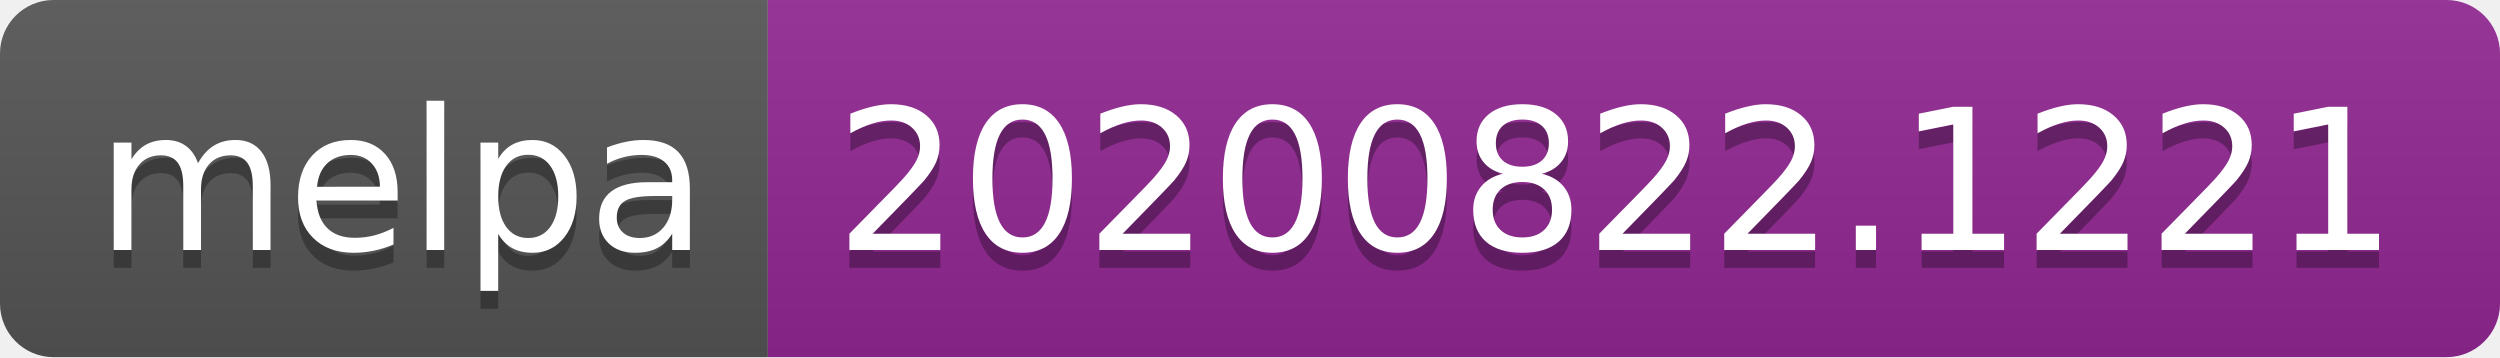
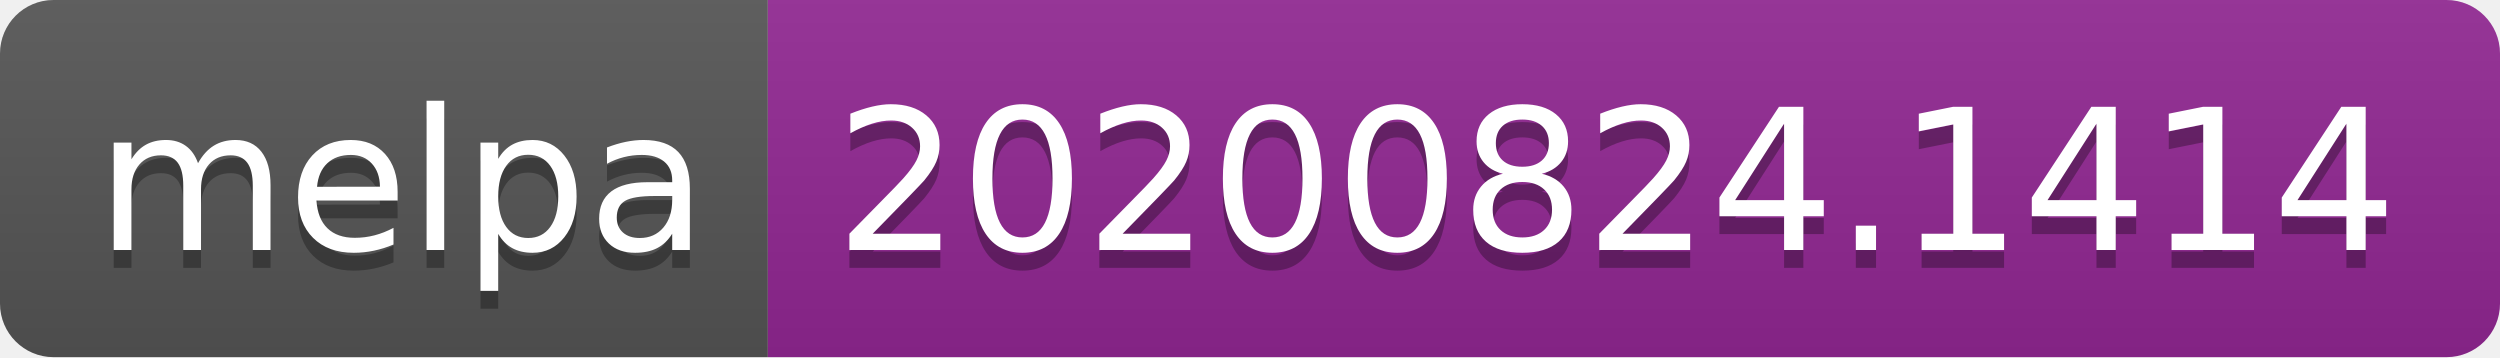
- <svg xmlns="http://www.w3.org/2000/svg" width="140" height="20" role="img" aria-label="melpa: 20200822.1221">
+ <svg xmlns="http://www.w3.org/2000/svg" width="140" height="20" role="img" aria-label="melpa: 20200824.1414">
  <linearGradient id="s" x2="0" y2="100%">
    <stop offset="0" stop-color="#bbb" stop-opacity=".1" />
    <stop offset="1" stop-opacity=".1" />
  </linearGradient>
  <clipPath id="r">
    <rect width="140" height="20" rx="3" fill="#fff" />
  </clipPath>
  <g clip-path="url(#r)">
    <rect width="43" height="20" fill="#555" />
    <rect x="43" width="97" height="20" fill="#922793" />
    <rect width="140" height="20" fill="url(#s)" />
  </g>
  <g fill="#fff" text-anchor="middle" font-family="Verdana,Geneva,DejaVu Sans,sans-serif" text-rendering="geometricPrecision" font-size="110">
    <text aria-hidden="true" x="225" y="150" fill="#010101" fill-opacity=".3" transform="scale(.1)" textLength="330">melpa</text>
    <text x="225" y="140" transform="scale(.1)" fill="#fff" textLength="330">melpa</text>
-     <text aria-hidden="true" x="905" y="150" fill="#010101" fill-opacity=".3" transform="scale(.1)" textLength="870">20200822.1221</text>
-     <text x="905" y="140" transform="scale(.1)" fill="#fff" textLength="870">20200822.1221</text>
+     <text aria-hidden="true" x="905" y="150" fill="#010101" fill-opacity=".3" transform="scale(.1)" textLength="870">20200824.1414</text>
+     <text x="905" y="140" transform="scale(.1)" fill="#fff" textLength="870">20200824.1414</text>
  </g>
</svg>
